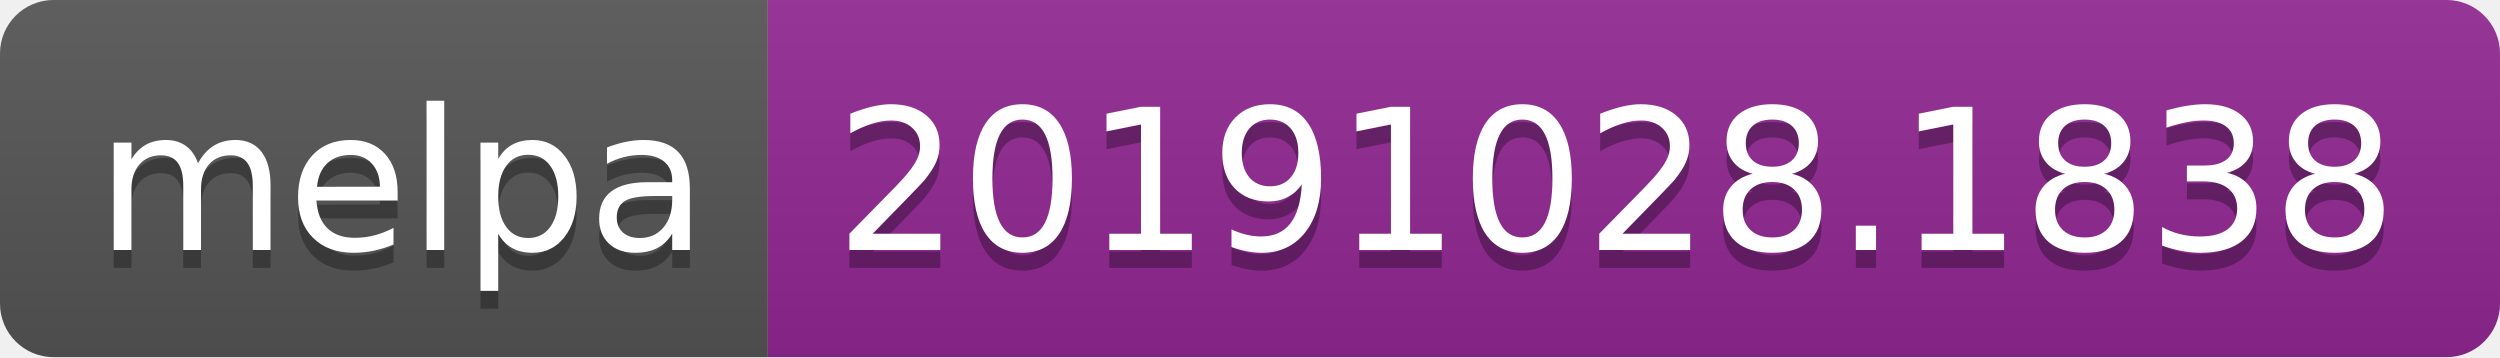
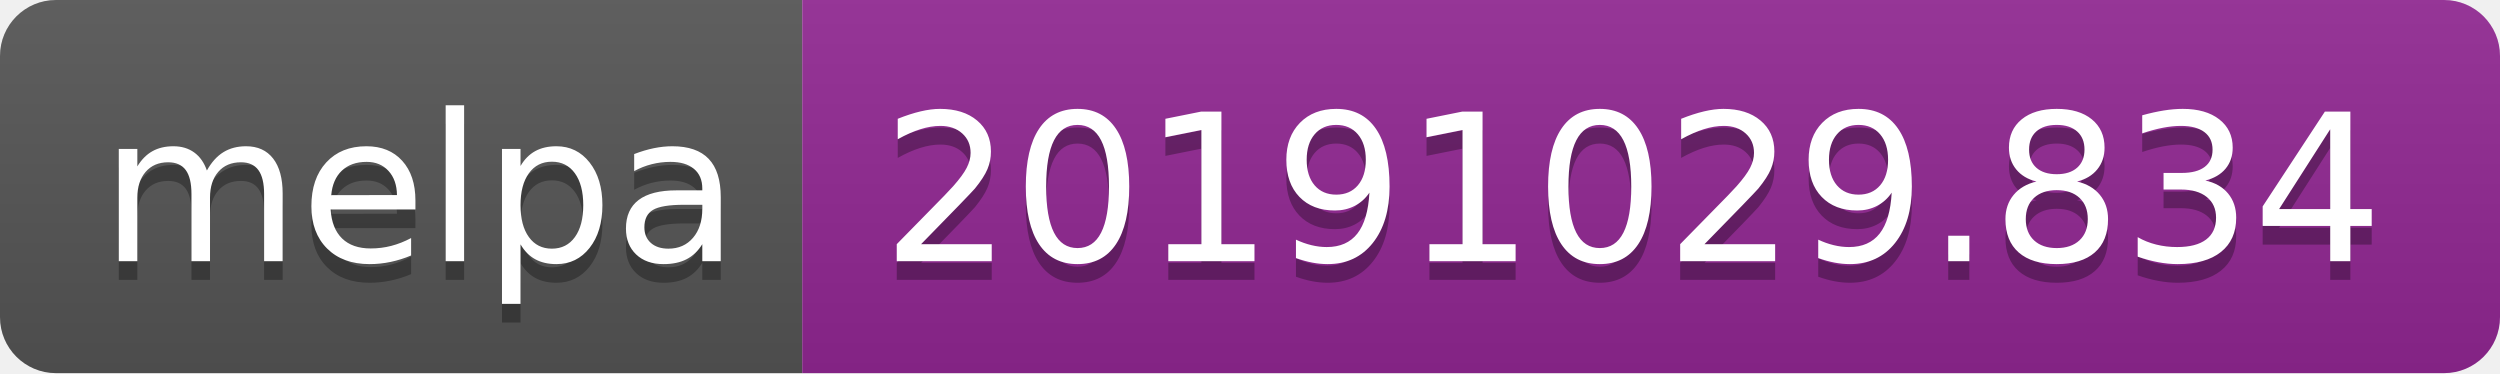
- <svg xmlns="http://www.w3.org/2000/svg" width="140" height="20">
+ <svg xmlns="http://www.w3.org/2000/svg" width="134" height="20">
  <linearGradient id="b" x2="0" y2="100%">
    <stop offset="0" stop-color="#bbb" stop-opacity=".1" />
    <stop offset="1" stop-opacity=".1" />
  </linearGradient>
  <clipPath id="a">
-     <rect width="140" height="20" rx="3" fill="#fff" />
+     <rect width="134" height="20" rx="3" fill="#fff" />
  </clipPath>
  <g clip-path="url(#a)">
    <path fill="#555" d="M0 0h43v20H0z" />
-     <path fill="#922793" d="M43 0h97v20H43z" />
-     <path fill="url(#b)" d="M0 0h140v20H0z" />
+     <path fill="#922793" d="M43 0h91v20H43z" />
+     <path fill="url(#b)" d="M0 0h134v20H0z" />
  </g>
  <g fill="#fff" text-anchor="middle" font-family="DejaVu Sans,Verdana,Geneva,sans-serif" font-size="110">
    <text x="225" y="150" fill="#010101" fill-opacity=".3" transform="scale(.1)" textLength="330">melpa</text>
    <text x="225" y="140" transform="scale(.1)" textLength="330">melpa</text>
-     <text x="905" y="150" fill="#010101" fill-opacity=".3" transform="scale(.1)" textLength="870">20191028.1838</text>
-     <text x="905" y="140" transform="scale(.1)" textLength="870">20191028.1838</text>
+     <text x="875" y="150" fill="#010101" fill-opacity=".3" transform="scale(.1)" textLength="810">20191029.834</text>
+     <text x="875" y="140" transform="scale(.1)" textLength="810">20191029.834</text>
  </g>
</svg>
